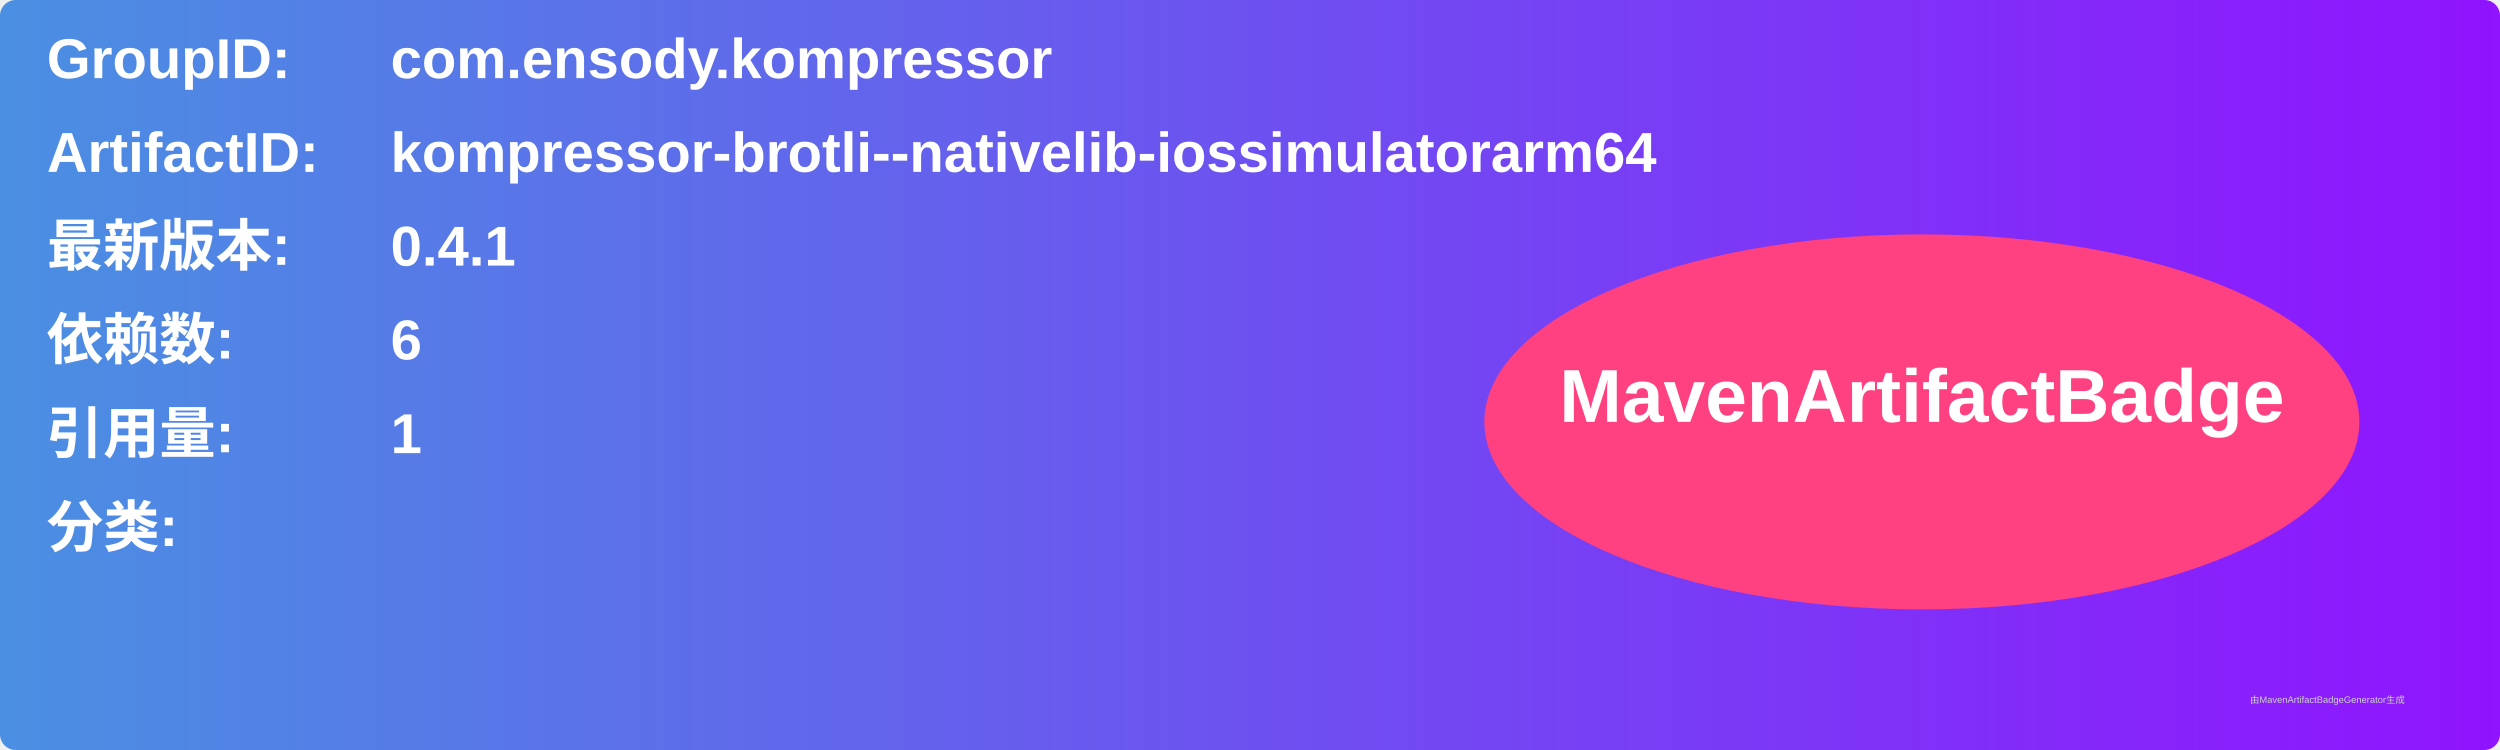
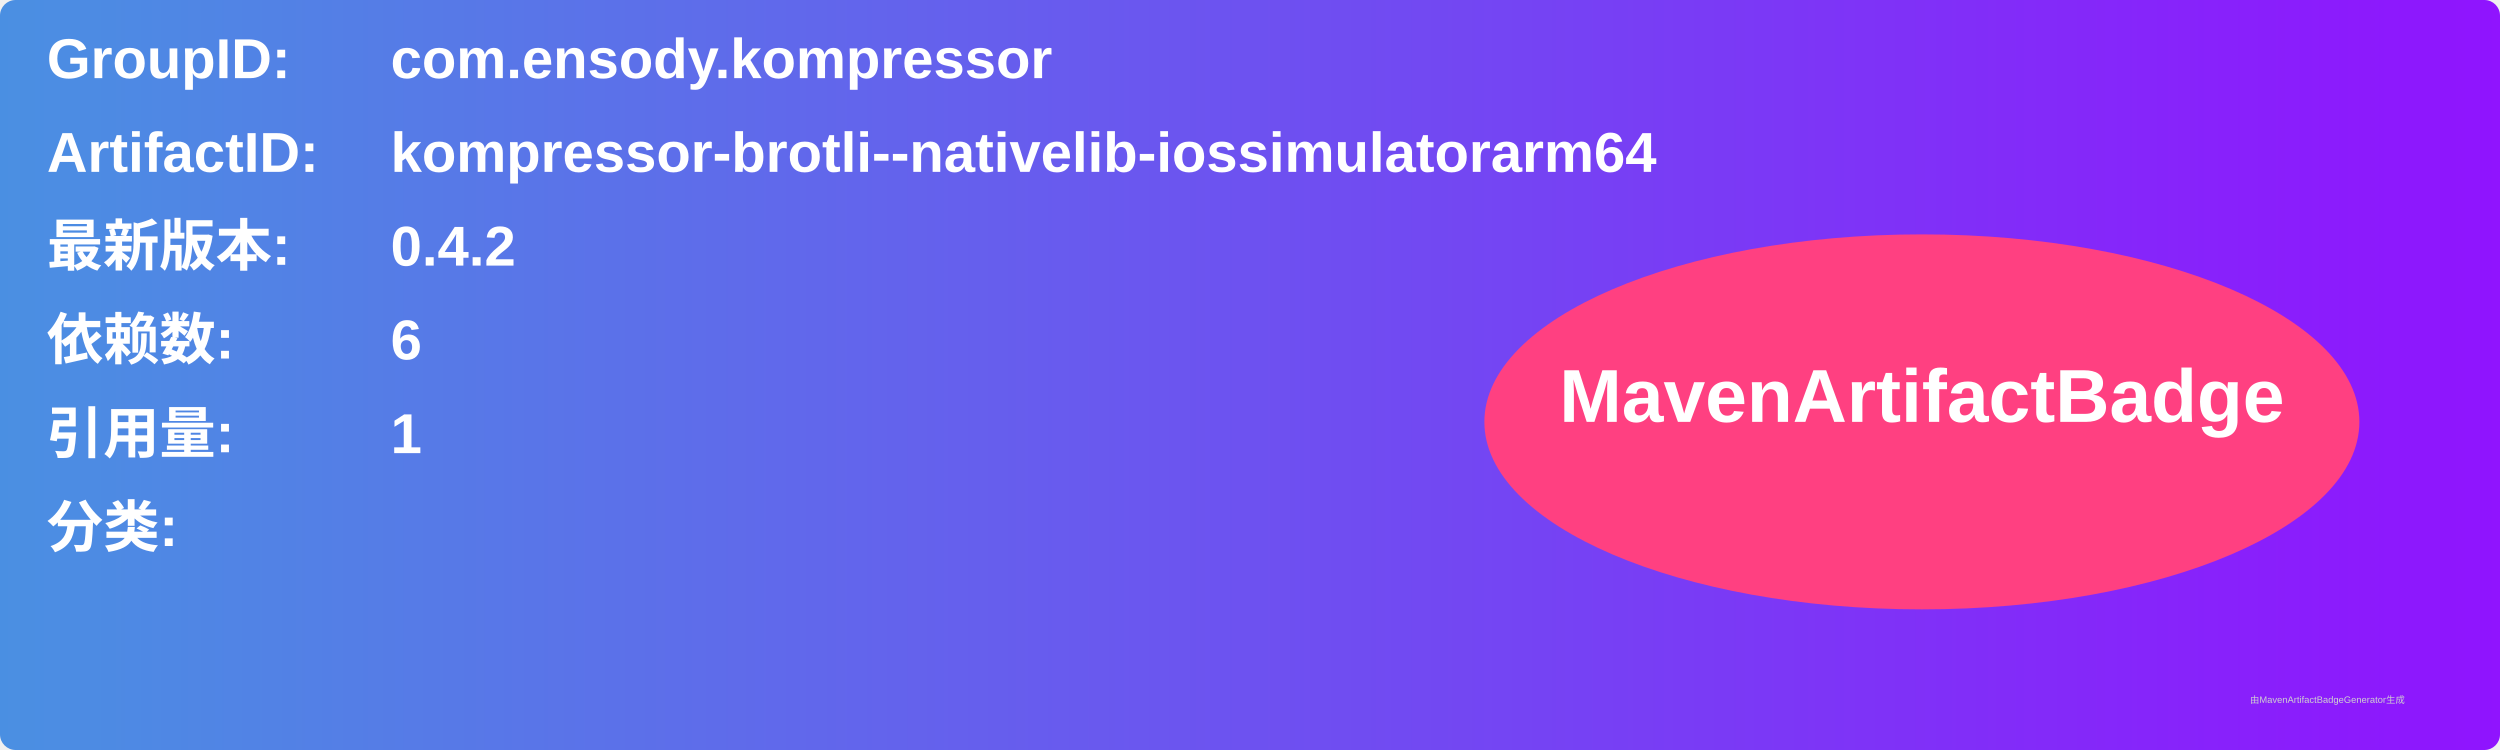
<svg xmlns="http://www.w3.org/2000/svg" width="800" height="240" viewBox="0 0 800 240">
  <linearGradient id="grad" x1="0%" y1="0%" x2="100%" y2="0%">
    <stop offset="0%" stop-color="#4a90e2" />
    <stop offset="100%" stop-color="#9013fe" />
  </linearGradient>
  <rect width="100%" height="100%" rx="5" ry="5" fill="url(#grad)" />
  <g transform="translate(15, 15)">
    <text x="0" y="10" font-family="Arial" font-size="18" fill="white" font-weight="bold" width="260">GroupID:</text>
    <text x="110" y="10" font-family="Arial" font-size="18" fill="white" font-weight="bold" width="460">com.ensody.kompressor</text>
    <text x="0" y="40" font-family="Arial" font-size="18" fill="white" font-weight="bold" width="260">ArtifactID:</text>
    <text x="110" y="40" font-family="Arial" font-size="18" fill="white" font-weight="bold" width="460">kompressor-brotli--nativelib-iossimulatorarm64</text>
    <text x="0" y="70" font-family="Arial" font-size="18" fill="white" font-weight="bold">最新版本:</text>
    <text x="110" y="70" font-family="Arial" font-size="18" fill="white" font-weight="bold">
-       <tspan font-weight="bold">0.4.1</tspan>
+       <tspan font-weight="bold">0.4.2</tspan>
    </text>
    <text x="0" y="100" font-family="Arial" font-size="18" fill="white" font-weight="bold">依赖数: </text>
    <text x="110" y="100" font-family="Arial" font-size="18" fill="white">
      <tspan font-weight="bold">6</tspan>
    </text>
    <text x="0" y="130" font-family="Arial" font-size="18" fill="white" font-weight="bold">引用量: </text>
    <text x="110" y="130" font-family="Arial" font-size="18" fill="white">
      <tspan font-weight="bold">1</tspan>
    </text>
    <text x="0" y="160" font-family="Arial" font-size="18" fill="white" font-weight="bold">分类:</text>
    <text x="10" y="190" font-family="Arial" font-size="10" fill="white">
      <tspan font-weight="bold" />
    </text>
    <ellipse cx="600" cy="120" rx="140" ry="60" fill="#ff4081" />
    <text x="600" y="120" text-anchor="middle" font-family="Arial" font-size="24" fill="white" font-weight="bold">MavenArtifactBadge</text>
  </g>
  <text x="720" y="225" font-family="Arial" font-size="3" fill="#d0d0d0">由MavenArtifactBadgeGenerator生成</text>
</svg>
